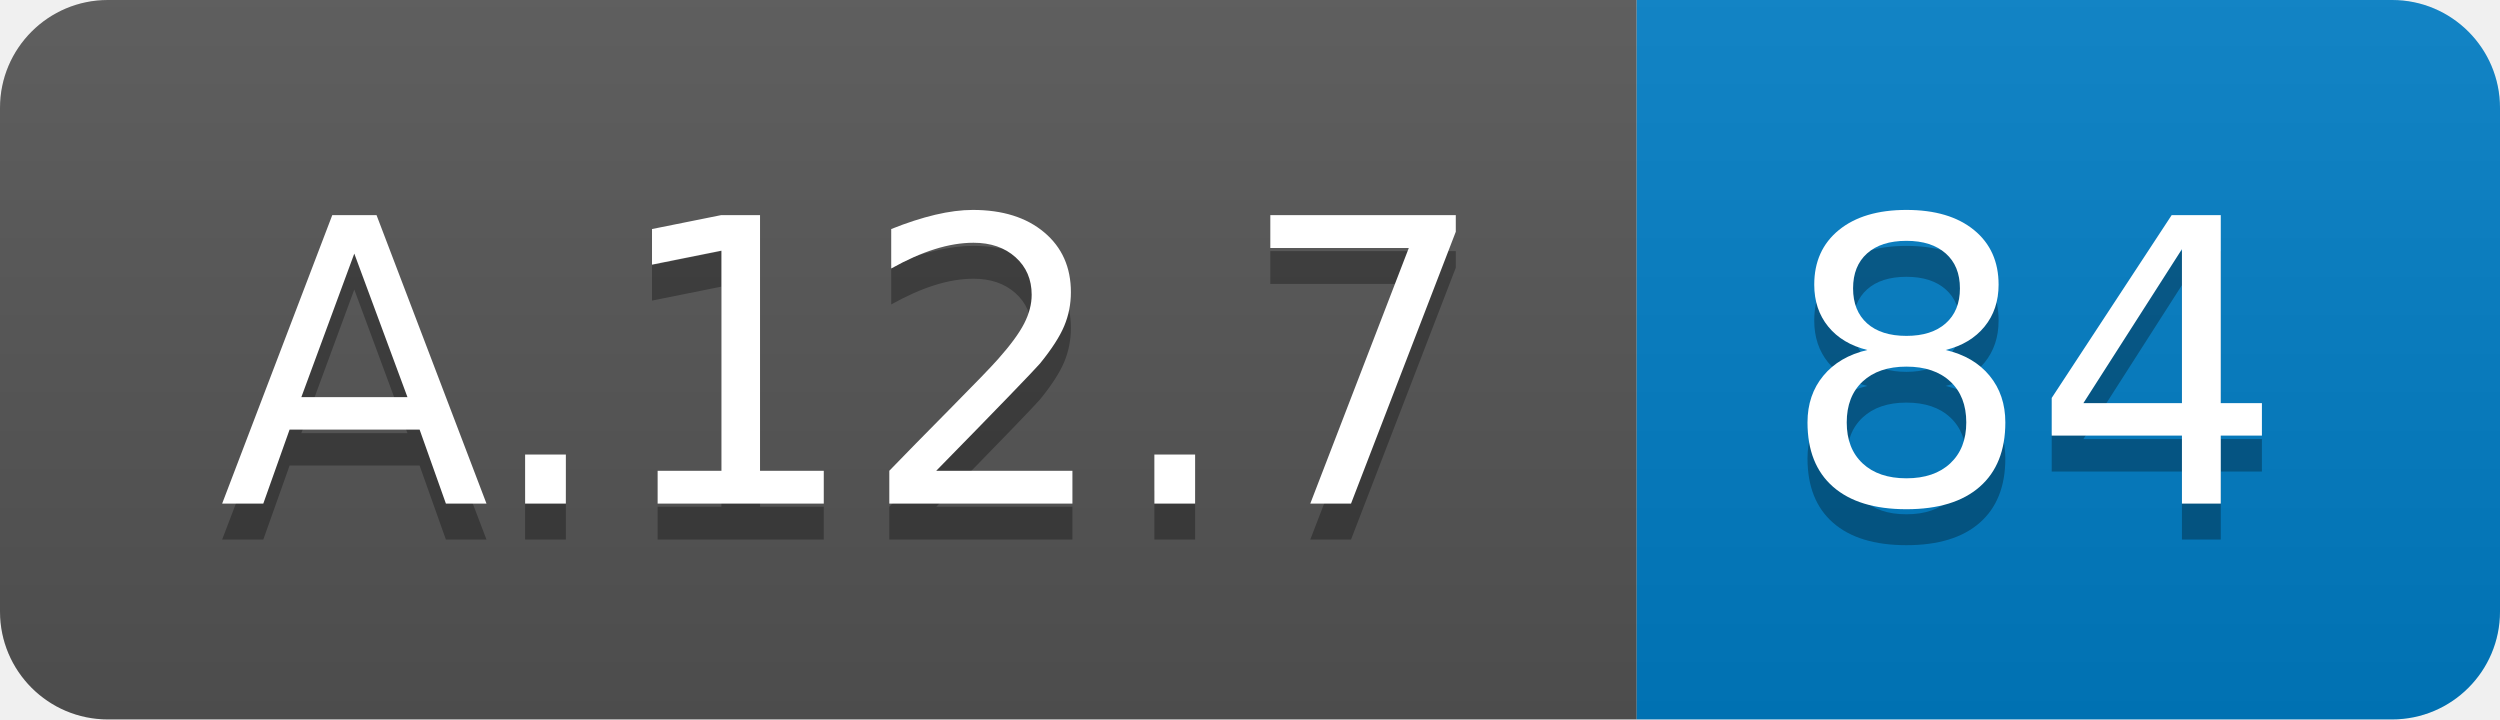
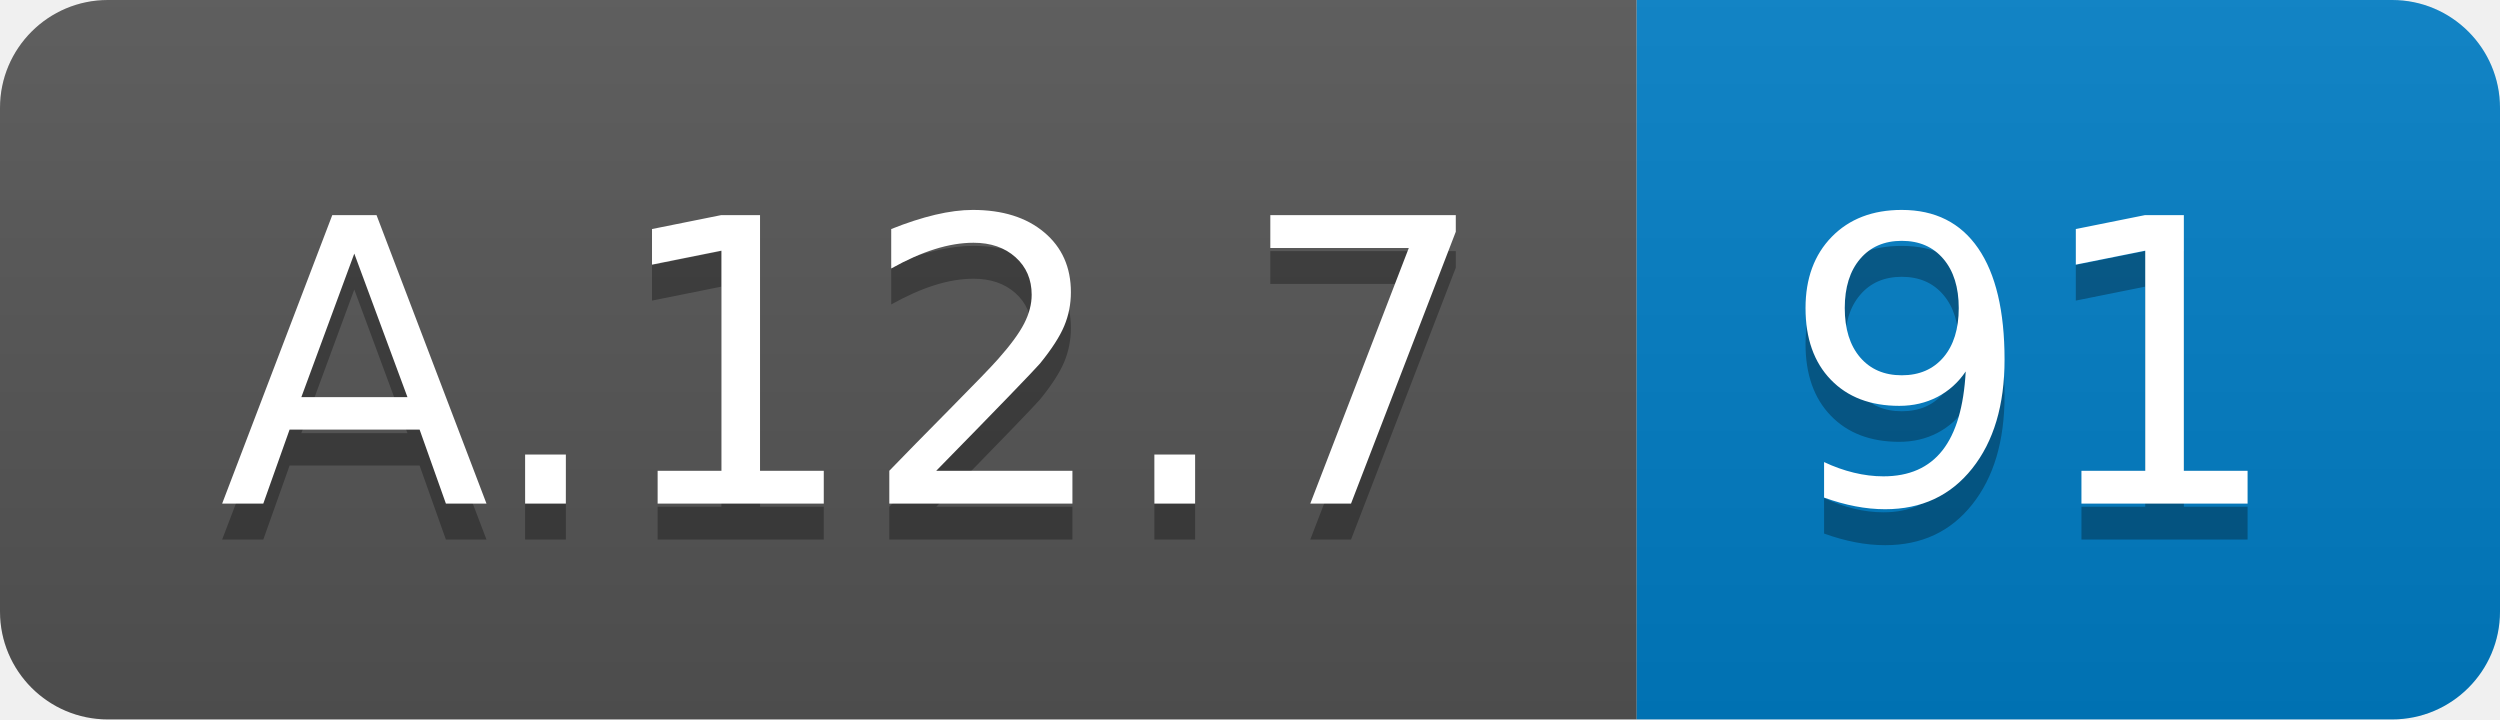
<svg xmlns="http://www.w3.org/2000/svg" width="69.5" height="20">
  <linearGradient id="smooth" x2="0" y2="100%">
    <stop offset="0" stop-color="#bbb" stop-opacity=".1" />
    <stop offset="1" stop-opacity=".1" />
  </linearGradient>
  <clipPath id="round">
    <rect width="69.5" height="20" rx="3" fill="#fff" />
  </clipPath>
  <g clip-path="url(#round)">
    <rect width="45.5" height="20" fill="#555" />
    <rect x="45.5" width="24.0" height="20" fill="#007ec6" />
    <rect width="69.5" height="20" fill="url(#smooth)" />
  </g>
  <g fill="#fff" text-anchor="middle" font-family="DejaVu Sans,Verdana,Geneva,sans-serif" font-size="110">
    <text x="237.5" y="150" fill="#010101" fill-opacity=".3" transform="scale(0.1)" textLength="355.0" lengthAdjust="spacing">A.12.7</text>
    <text x="237.5" y="140" transform="scale(0.1)" textLength="355.0" lengthAdjust="spacing">A.12.7</text>
-     <text x="565.0" y="150" fill="#010101" fill-opacity=".3" transform="scale(0.1)" textLength="140.0" lengthAdjust="spacing">84</text>
-     <text x="565.0" y="140" transform="scale(0.1)" textLength="140.0" lengthAdjust="spacing">84</text>
+     <text x="565.0" y="150" fill="#010101" fill-opacity=".3" transform="scale(0.1)" textLength="140.0" lengthAdjust="spacing">91</text>
+     <text x="565.0" y="140" transform="scale(0.1)" textLength="140.0" lengthAdjust="spacing">91</text>
  </g>
</svg>
